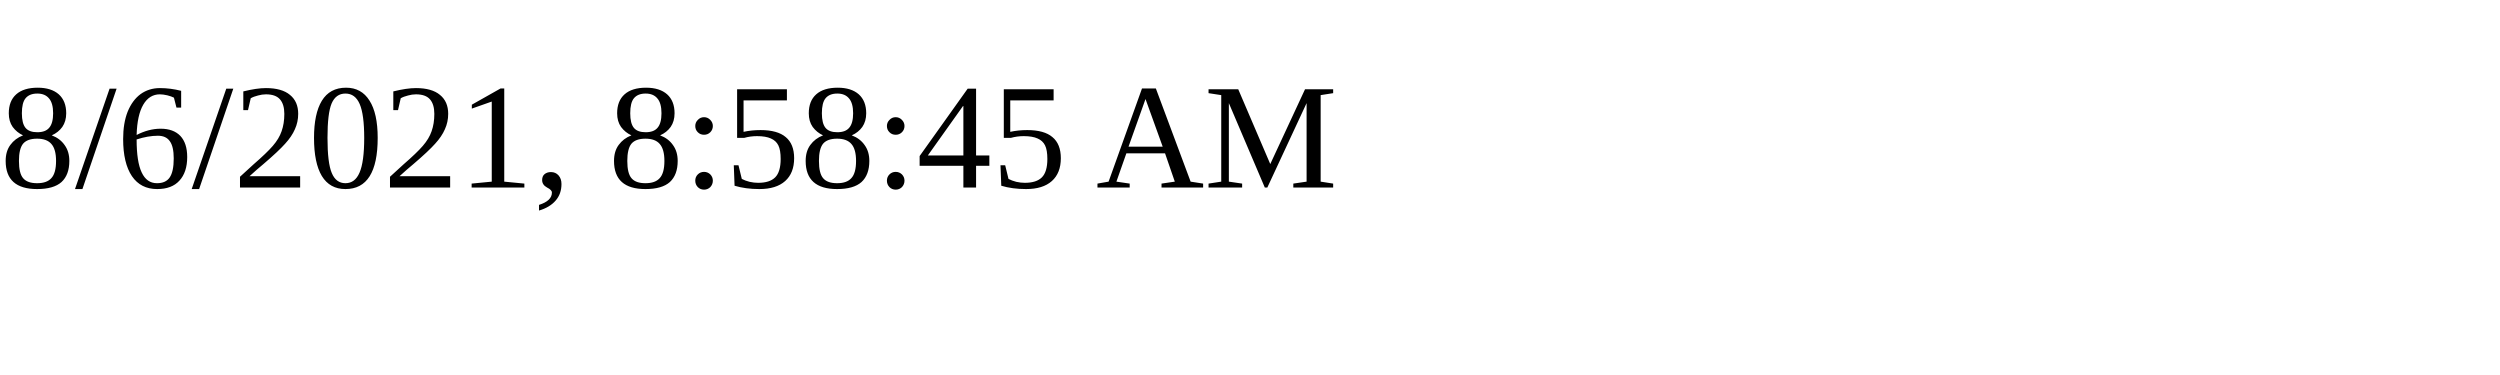
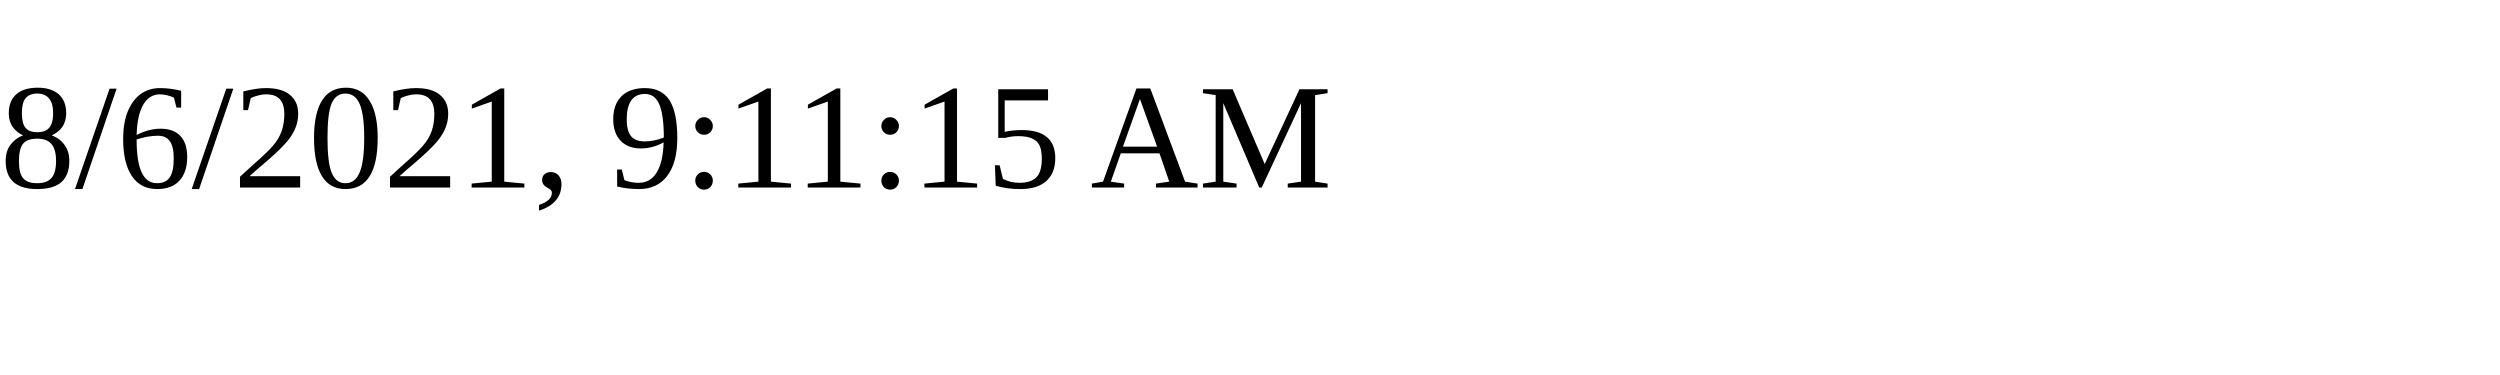
<svg xmlns="http://www.w3.org/2000/svg" height="30" width="200">
-   <text x="0" y="15">8/6/2021, 8:58:45 AM</text>
+   <text x="0" y="15">8/6/2021, 9:11:15 AM</text>
</svg>
